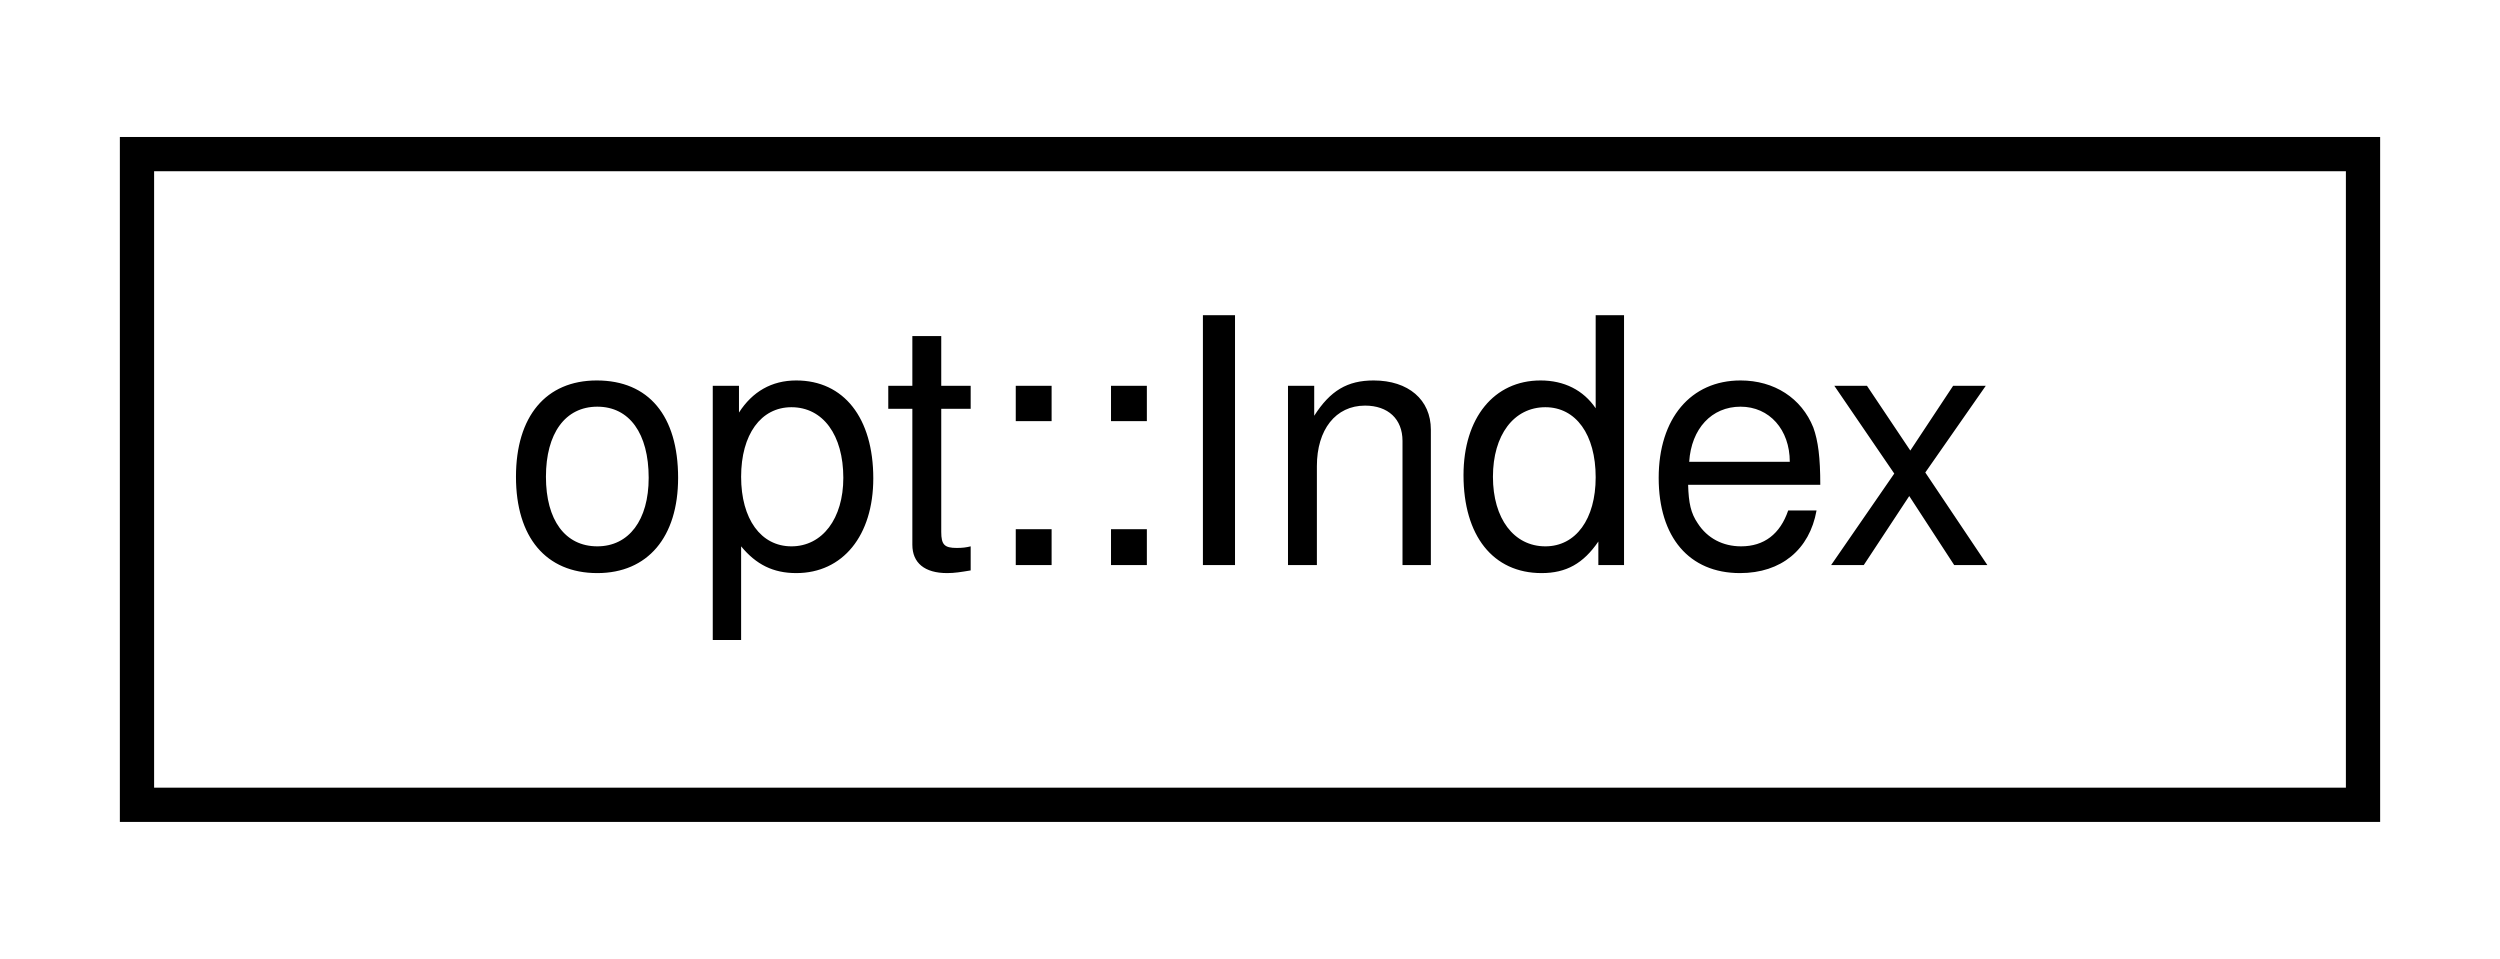
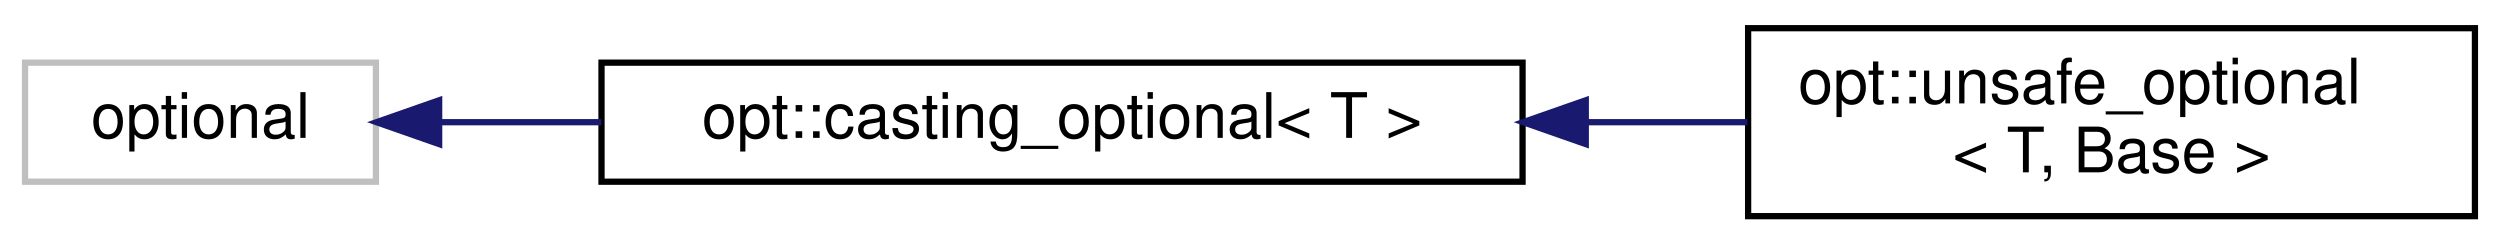
- <svg xmlns="http://www.w3.org/2000/svg" xmlns:xlink="http://www.w3.org/1999/xlink" width="73pt" height="28pt" viewBox="0.00 0.00 73.00 28.00">
-   <g id="graph0" class="graph" transform="scale(1 1) rotate(0) translate(4 24)">
+ <svg xmlns="http://www.w3.org/2000/svg" xmlns:xlink="http://www.w3.org/1999/xlink" width="399pt" height="39pt" viewBox="0.00 0.00 399.00 39.00">
+   <g id="graph0" class="graph" transform="scale(1 1) rotate(0) translate(4 35)">
    <g id="node1" class="node">
      <g id="a_node1">
-         <a xlink:href="structopt_1_1_index.html" target="_top" xlink:title="Constant compile-time variant index object. This allows retrieving types from a variant argument with...">
-           <polygon fill="none" stroke="black" points="0,-0.5 0,-19.5 65,-19.5 65,-0.5 0,-0.5" />
-           <text text-anchor="middle" x="32.5" y="-7.5" font-family="Helvetica,sans-Serif" font-size="10.00">opt::Index</text>
+         <a xlink:title=" ">
+           <polygon fill="none" stroke="#bfbfbf" points="0,-6 0,-25 56,-25 56,-6 0,-6" />
+           <text text-anchor="middle" x="28" y="-13" font-family="Helvetica,sans-Serif" font-size="10.00">optional</text>
        </a>
      </g>
    </g>
+     <g id="node2" class="node">
+       <g id="a_node2">
+         <a xlink:href="structopt_1_1casting__optional.html" target="_top" xlink:title="Wrapper for std::optional that includes several helpful typecasting functions.   This inherits &amp; forw...">
+           <polygon fill="none" stroke="black" points="92,-6 92,-25 239,-25 239,-6 92,-6" />
+           <text text-anchor="middle" x="165.5" y="-13" font-family="Helvetica,sans-Serif" font-size="10.00">opt::casting_optional&lt; T &gt;</text>
+         </a>
+       </g>
+     </g>
+     <g id="edge1" class="edge">
+       <path fill="none" stroke="midnightblue" d="M66.22,-15.5C74.28,-15.5 83.07,-15.5 91.97,-15.5" />
+       <polygon fill="midnightblue" stroke="midnightblue" points="66.09,-12 56.09,-15.5 66.09,-19 66.09,-12" />
+     </g>
+     <g id="node3" class="node">
+       <g id="a_node3">
+         <a xlink:href="structopt_1_1unsafe__optional.html" target="_top" xlink:title="An &quot;unsafe&quot; wrapper object that allows implicit &quot;casting&quot;/retrieval of the underlying value....">
+           <polygon fill="none" stroke="black" points="275,-0.5 275,-30.5 391,-30.5 391,-0.5 275,-0.5" />
+           <text text-anchor="start" x="283" y="-18.5" font-family="Helvetica,sans-Serif" font-size="10.00">opt::unsafe_optional</text>
+           <text text-anchor="middle" x="333" y="-7.5" font-family="Helvetica,sans-Serif" font-size="10.00">&lt; T, Base &gt;</text>
+         </a>
+       </g>
+     </g>
+     <g id="edge2" class="edge">
+       <path fill="none" stroke="midnightblue" d="M249.25,-15.5C257.92,-15.5 266.59,-15.5 274.89,-15.5" />
+       <polygon fill="midnightblue" stroke="midnightblue" points="249.09,-12 239.09,-15.5 249.09,-19 249.09,-12" />
+     </g>
  </g>
</svg>
